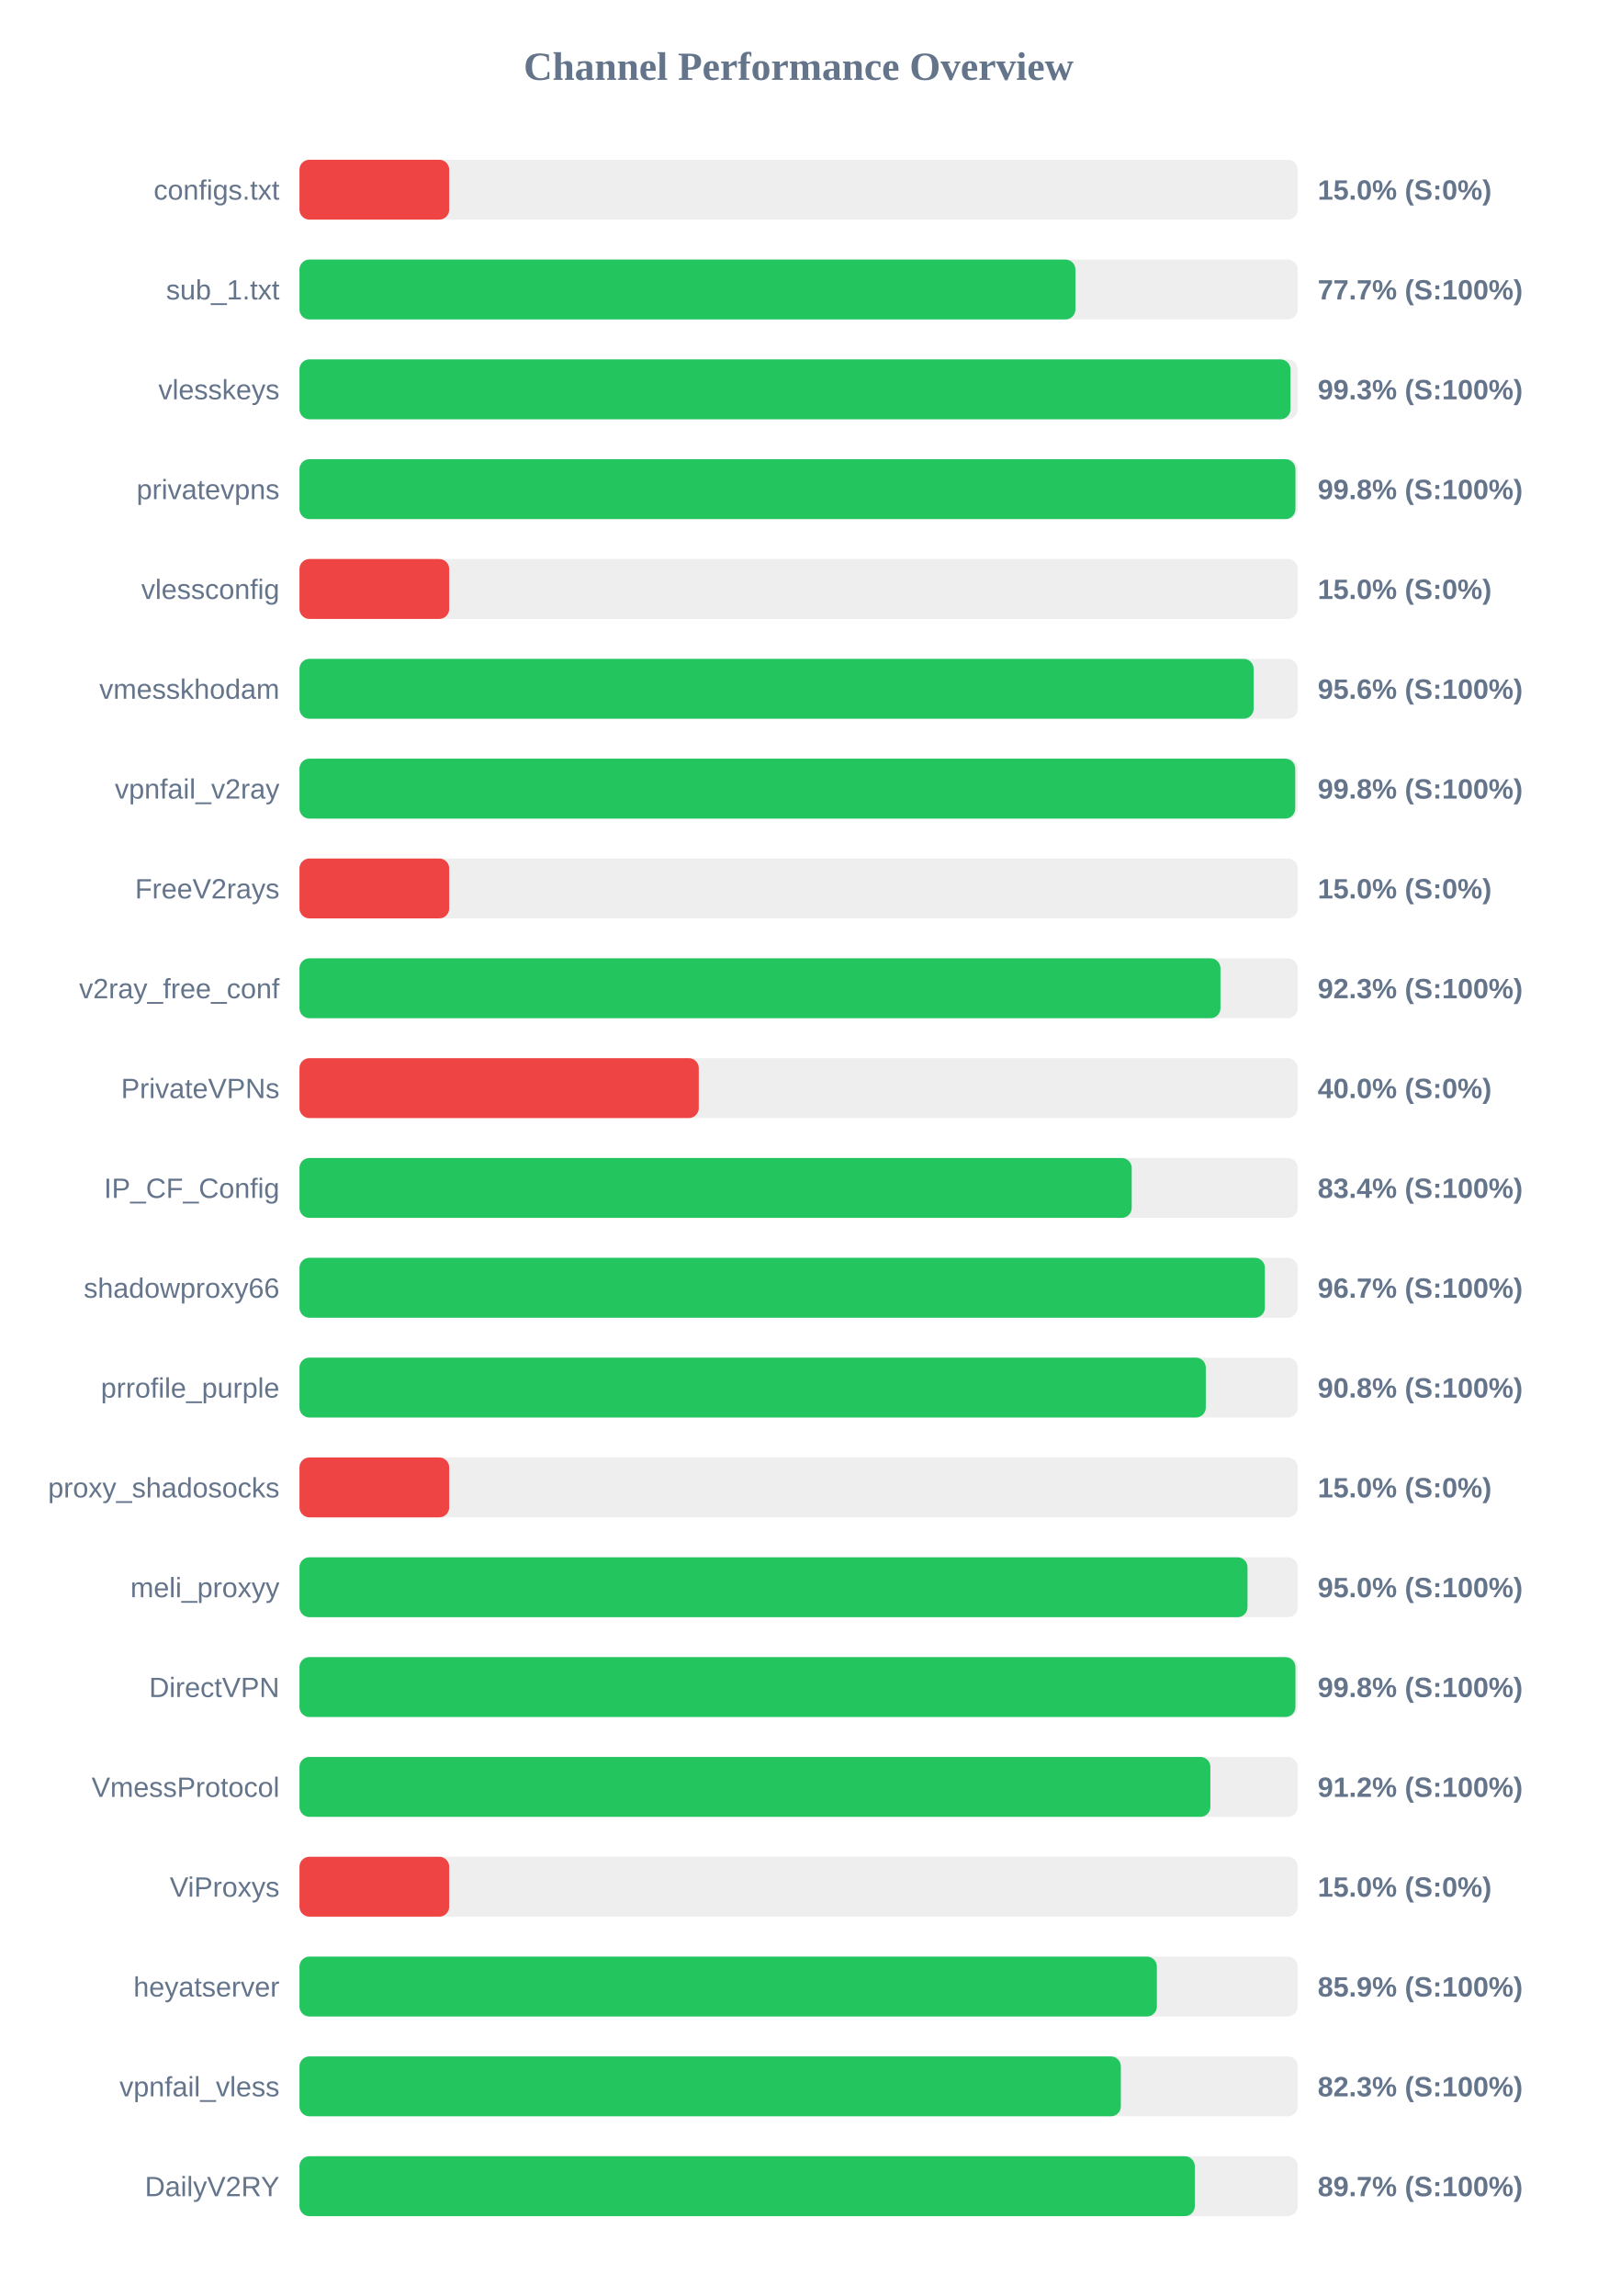
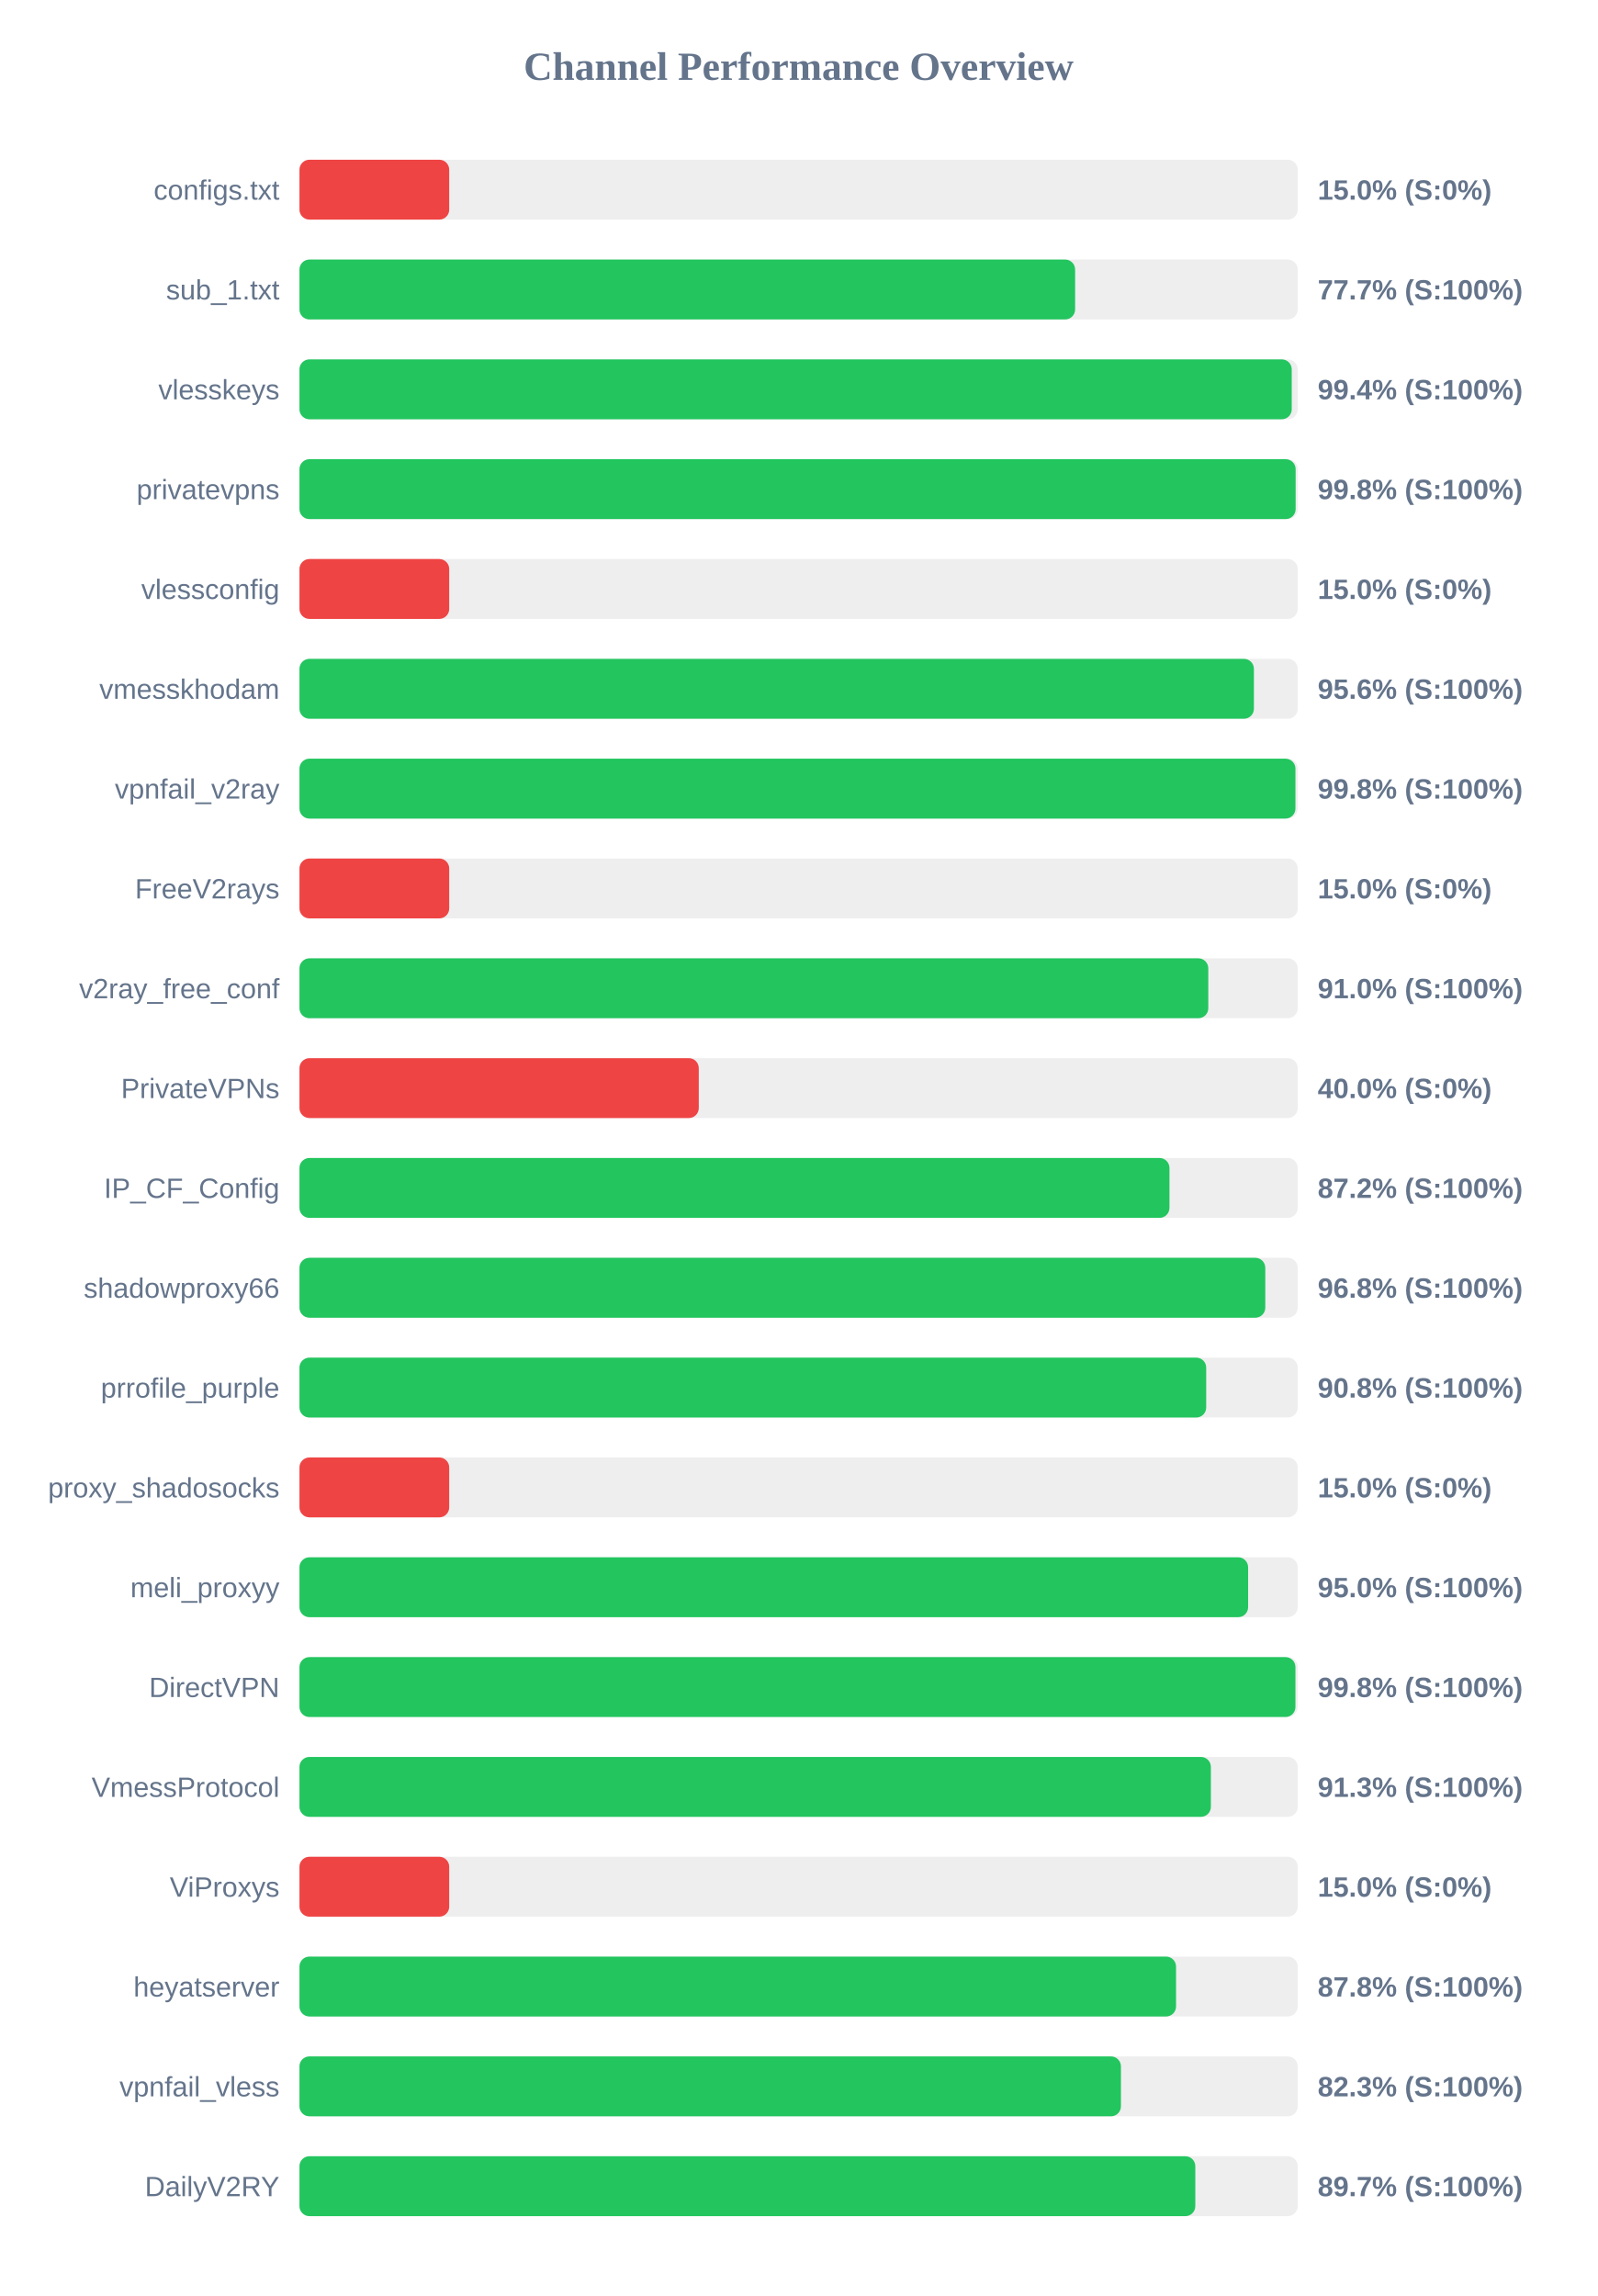
<svg xmlns="http://www.w3.org/2000/svg" width="800" height="1150" version="1.1">
  <style>
        .row { font: 14px Arial; fill: #64748b; }
        .score { font: bold 14px Arial; fill: #64748b; }
    </style>
  <text x="400" y="40" text-anchor="middle" font-size="20px" font-weight="bold" fill="#64748b">Channel Performance Overview</text>
  <rect x="150" y="80" width="500" height="30" fill="#eee" rx="5" />
  <rect x="150" y="80" width="75.0" height="30" fill="#ef4444" rx="5" />
  <text x="140" y="100" text-anchor="end" class="row">configs.txt</text>
  <text x="660" y="100" text-anchor="start" class="score">15.0% (S:0%)</text>
  <rect x="150" y="130" width="500" height="30" fill="#eee" rx="5" />
-   <rect x="150" y="130" width="388.65" height="30" fill="#22c55e" rx="5" />
+   <rect x="150" y="130" width="388.5" height="30" fill="#22c55e" rx="5" />
  <text x="140" y="150" text-anchor="end" class="row">sub_1.txt</text>
  <text x="660" y="150" text-anchor="start" class="score">77.7% (S:100%)</text>
  <rect x="150" y="180" width="500" height="30" fill="#eee" rx="5" />
-   <rect x="150" y="180" width="496.35" height="30" fill="#22c55e" rx="5" />
+   <rect x="150" y="180" width="497.0" height="30" fill="#22c55e" rx="5" />
  <text x="140" y="200" text-anchor="end" class="row">vlesskeys</text>
-   <text x="660" y="200" text-anchor="start" class="score">99.3% (S:100%)</text>
+   <text x="660" y="200" text-anchor="start" class="score">99.4% (S:100%)</text>
  <rect x="150" y="230" width="500" height="30" fill="#eee" rx="5" />
-   <rect x="150" y="230" width="498.85" height="30" fill="#22c55e" rx="5" />
+   <rect x="150" y="230" width="498.95" height="30" fill="#22c55e" rx="5" />
  <text x="140" y="250" text-anchor="end" class="row">privatevpns</text>
  <text x="660" y="250" text-anchor="start" class="score">99.8% (S:100%)</text>
  <rect x="150" y="280" width="500" height="30" fill="#eee" rx="5" />
  <rect x="150" y="280" width="75.0" height="30" fill="#ef4444" rx="5" />
  <text x="140" y="300" text-anchor="end" class="row">vlessconfig</text>
  <text x="660" y="300" text-anchor="start" class="score">15.0% (S:0%)</text>
  <rect x="150" y="330" width="500" height="30" fill="#eee" rx="5" />
-   <rect x="150" y="330" width="477.9" height="30" fill="#22c55e" rx="5" />
+   <rect x="150" y="330" width="478.05" height="30" fill="#22c55e" rx="5" />
  <text x="140" y="350" text-anchor="end" class="row">vmesskhodam</text>
  <text x="660" y="350" text-anchor="start" class="score">95.6% (S:100%)</text>
  <rect x="150" y="380" width="500" height="30" fill="#eee" rx="5" />
-   <rect x="150" y="380" width="498.75" height="30" fill="#22c55e" rx="5" />
+   <rect x="150" y="380" width="498.85" height="30" fill="#22c55e" rx="5" />
  <text x="140" y="400" text-anchor="end" class="row">vpnfail_v2ray</text>
  <text x="660" y="400" text-anchor="start" class="score">99.8% (S:100%)</text>
  <rect x="150" y="430" width="500" height="30" fill="#eee" rx="5" />
  <rect x="150" y="430" width="75.0" height="30" fill="#ef4444" rx="5" />
  <text x="140" y="450" text-anchor="end" class="row">FreeV2rays</text>
  <text x="660" y="450" text-anchor="start" class="score">15.0% (S:0%)</text>
  <rect x="150" y="480" width="500" height="30" fill="#eee" rx="5" />
-   <rect x="150" y="480" width="461.3" height="30" fill="#22c55e" rx="5" />
+   <rect x="150" y="480" width="455.2" height="30" fill="#22c55e" rx="5" />
  <text x="140" y="500" text-anchor="end" class="row">v2ray_free_conf</text>
-   <text x="660" y="500" text-anchor="start" class="score">92.3% (S:100%)</text>
+   <text x="660" y="500" text-anchor="start" class="score">91.0% (S:100%)</text>
  <rect x="150" y="530" width="500" height="30" fill="#eee" rx="5" />
  <rect x="150" y="530" width="200.0" height="30" fill="#ef4444" rx="5" />
  <text x="140" y="550" text-anchor="end" class="row">PrivateVPNs</text>
  <text x="660" y="550" text-anchor="start" class="score">40.0% (S:0%)</text>
  <rect x="150" y="580" width="500" height="30" fill="#eee" rx="5" />
-   <rect x="150" y="580" width="416.85" height="30" fill="#22c55e" rx="5" />
+   <rect x="150" y="580" width="435.75" height="30" fill="#22c55e" rx="5" />
  <text x="140" y="600" text-anchor="end" class="row">IP_CF_Config</text>
-   <text x="660" y="600" text-anchor="start" class="score">83.4% (S:100%)</text>
+   <text x="660" y="600" text-anchor="start" class="score">87.2% (S:100%)</text>
  <rect x="150" y="630" width="500" height="30" fill="#eee" rx="5" />
-   <rect x="150" y="630" width="483.55" height="30" fill="#22c55e" rx="5" />
+   <rect x="150" y="630" width="483.75" height="30" fill="#22c55e" rx="5" />
  <text x="140" y="650" text-anchor="end" class="row">shadowproxy66</text>
-   <text x="660" y="650" text-anchor="start" class="score">96.7% (S:100%)</text>
+   <text x="660" y="650" text-anchor="start" class="score">96.8% (S:100%)</text>
  <rect x="150" y="680" width="500" height="30" fill="#eee" rx="5" />
-   <rect x="150" y="680" width="453.95" height="30" fill="#22c55e" rx="5" />
+   <rect x="150" y="680" width="454.15" height="30" fill="#22c55e" rx="5" />
  <text x="140" y="700" text-anchor="end" class="row">prrofile_purple</text>
  <text x="660" y="700" text-anchor="start" class="score">90.8% (S:100%)</text>
  <rect x="150" y="730" width="500" height="30" fill="#eee" rx="5" />
  <rect x="150" y="730" width="75.0" height="30" fill="#ef4444" rx="5" />
  <text x="140" y="750" text-anchor="end" class="row">proxy_shadosocks</text>
  <text x="660" y="750" text-anchor="start" class="score">15.0% (S:0%)</text>
  <rect x="150" y="780" width="500" height="30" fill="#eee" rx="5" />
-   <rect x="150" y="780" width="474.85" height="30" fill="#22c55e" rx="5" />
+   <rect x="150" y="780" width="475.15" height="30" fill="#22c55e" rx="5" />
  <text x="140" y="800" text-anchor="end" class="row">meli_proxyy</text>
  <text x="660" y="800" text-anchor="start" class="score">95.0% (S:100%)</text>
  <rect x="150" y="830" width="500" height="30" fill="#eee" rx="5" />
  <rect x="150" y="830" width="498.85" height="30" fill="#22c55e" rx="5" />
  <text x="140" y="850" text-anchor="end" class="row">DirectVPN</text>
  <text x="660" y="850" text-anchor="start" class="score">99.8% (S:100%)</text>
  <rect x="150" y="880" width="500" height="30" fill="#eee" rx="5" />
-   <rect x="150" y="880" width="456.25" height="30" fill="#22c55e" rx="5" />
+   <rect x="150" y="880" width="456.5" height="30" fill="#22c55e" rx="5" />
  <text x="140" y="900" text-anchor="end" class="row">VmessProtocol</text>
-   <text x="660" y="900" text-anchor="start" class="score">91.2% (S:100%)</text>
+   <text x="660" y="900" text-anchor="start" class="score">91.3% (S:100%)</text>
  <rect x="150" y="930" width="500" height="30" fill="#eee" rx="5" />
  <rect x="150" y="930" width="75.0" height="30" fill="#ef4444" rx="5" />
  <text x="140" y="950" text-anchor="end" class="row">ViProxys</text>
  <text x="660" y="950" text-anchor="start" class="score">15.0% (S:0%)</text>
  <rect x="150" y="980" width="500" height="30" fill="#eee" rx="5" />
-   <rect x="150" y="980" width="429.45" height="30" fill="#22c55e" rx="5" />
+   <rect x="150" y="980" width="439.05" height="30" fill="#22c55e" rx="5" />
  <text x="140" y="1000" text-anchor="end" class="row">heyatserver</text>
-   <text x="660" y="1000" text-anchor="start" class="score">85.9% (S:100%)</text>
+   <text x="660" y="1000" text-anchor="start" class="score">87.8% (S:100%)</text>
  <rect x="150" y="1030" width="500" height="30" fill="#eee" rx="5" />
-   <rect x="150" y="1030" width="411.4" height="30" fill="#22c55e" rx="5" />
+   <rect x="150" y="1030" width="411.45" height="30" fill="#22c55e" rx="5" />
  <text x="140" y="1050" text-anchor="end" class="row">vpnfail_vless</text>
  <text x="660" y="1050" text-anchor="start" class="score">82.3% (S:100%)</text>
  <rect x="150" y="1080" width="500" height="30" fill="#eee" rx="5" />
-   <rect x="150" y="1080" width="448.45" height="30" fill="#22c55e" rx="5" />
+   <rect x="150" y="1080" width="448.7" height="30" fill="#22c55e" rx="5" />
  <text x="140" y="1100" text-anchor="end" class="row">DailyV2RY</text>
  <text x="660" y="1100" text-anchor="start" class="score">89.7% (S:100%)</text>
</svg>
